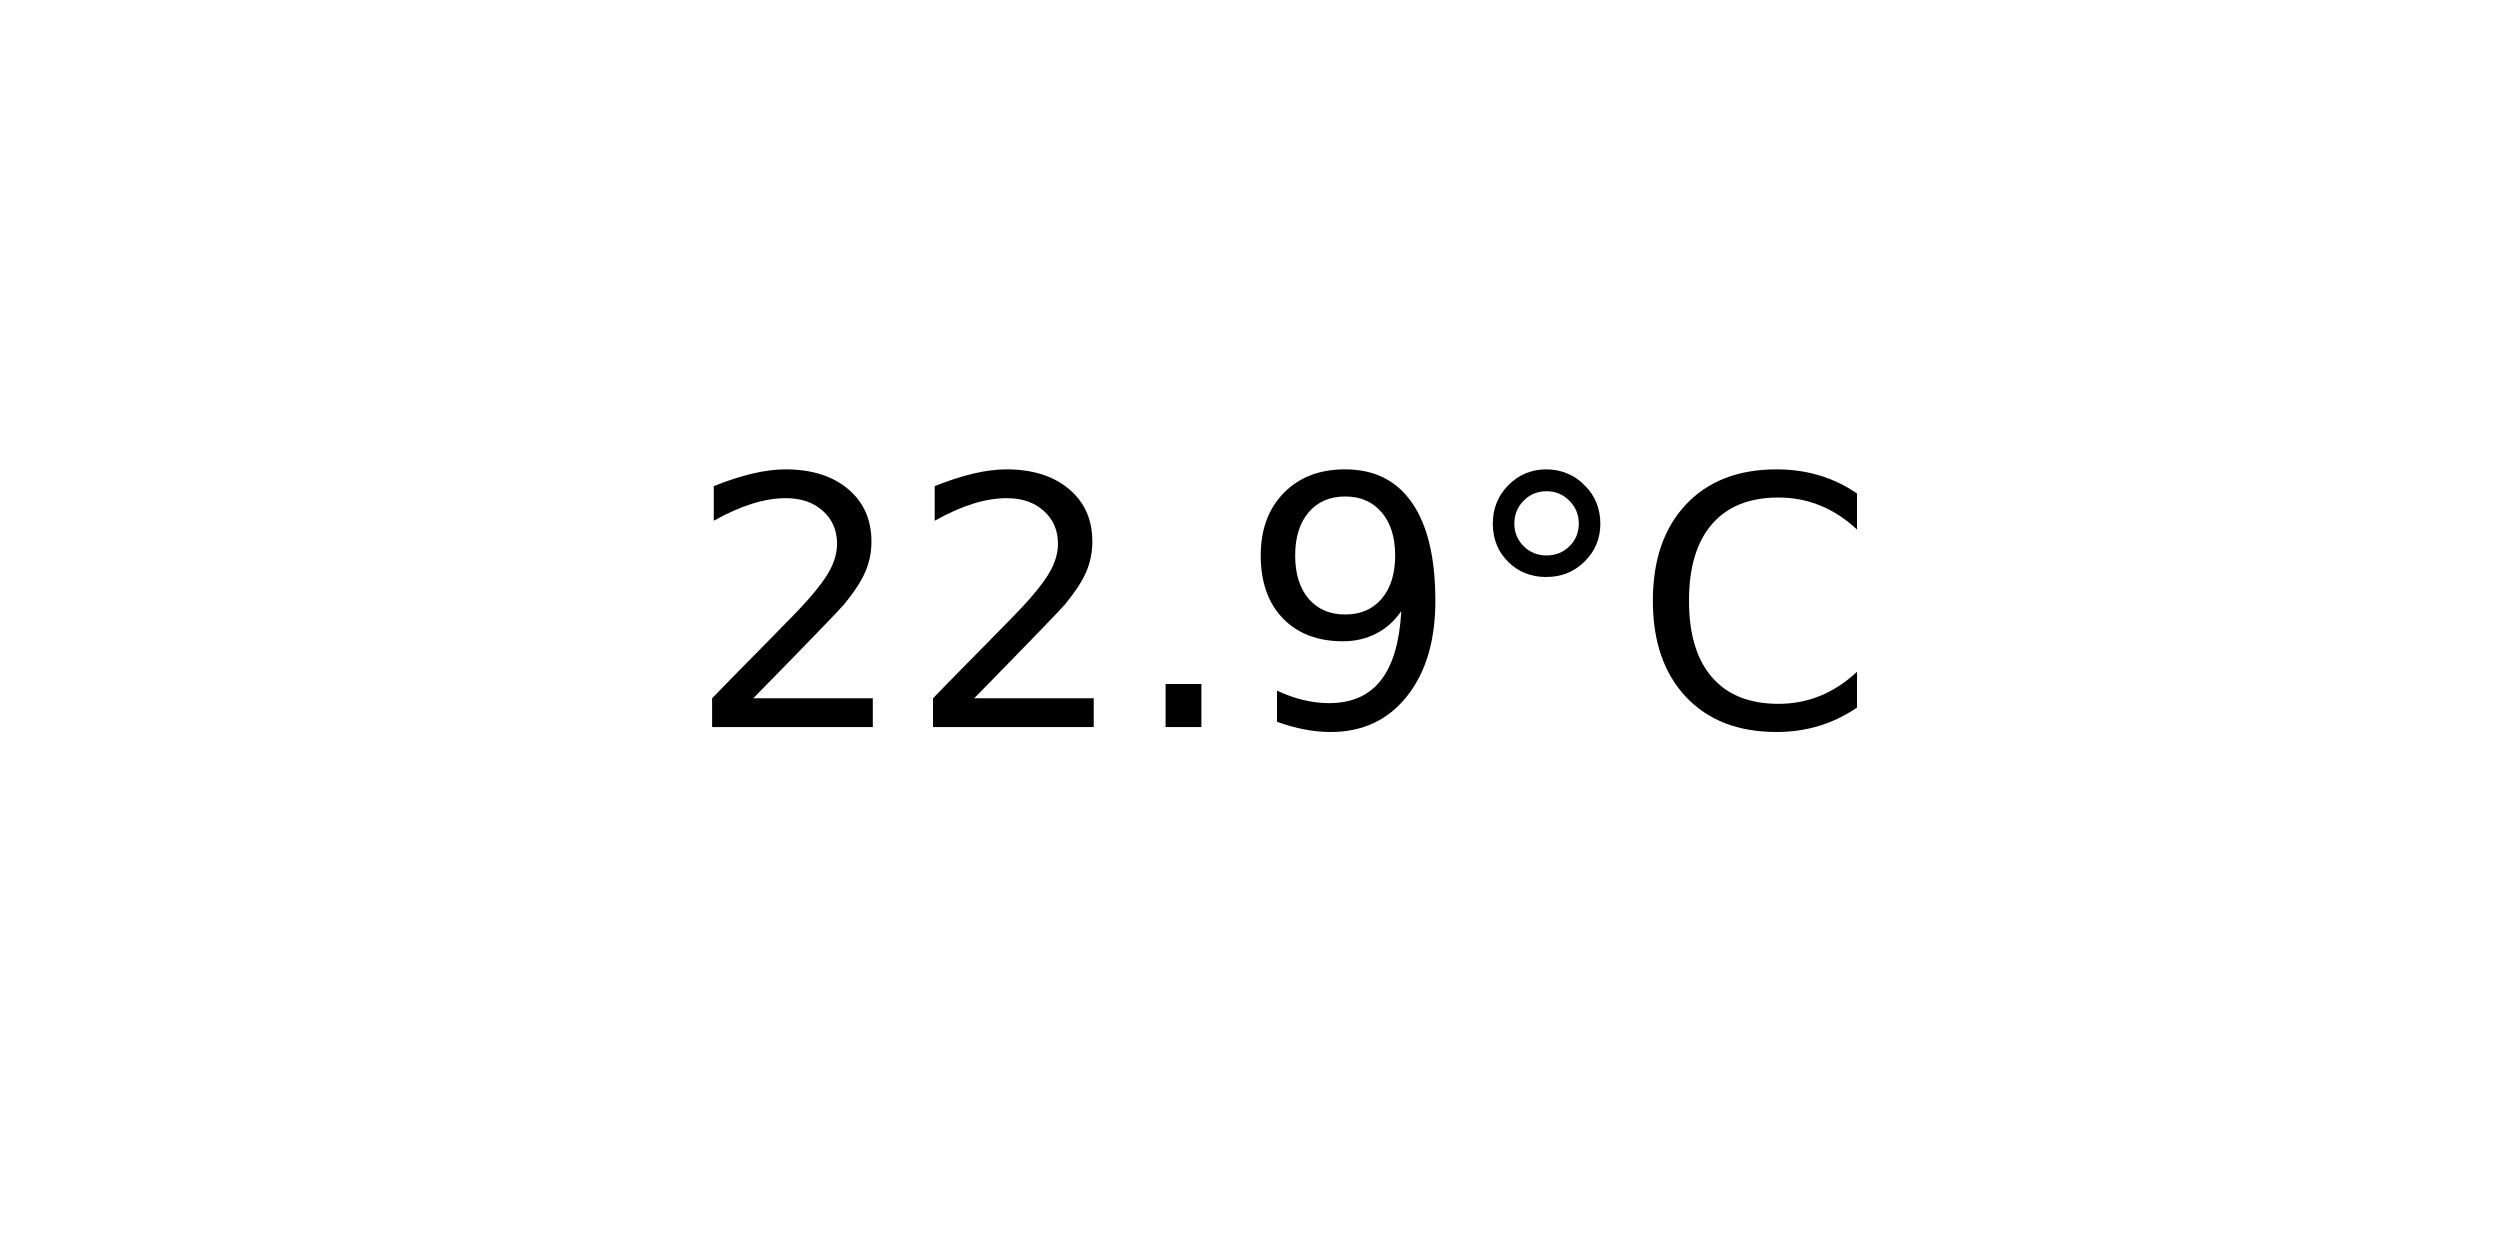
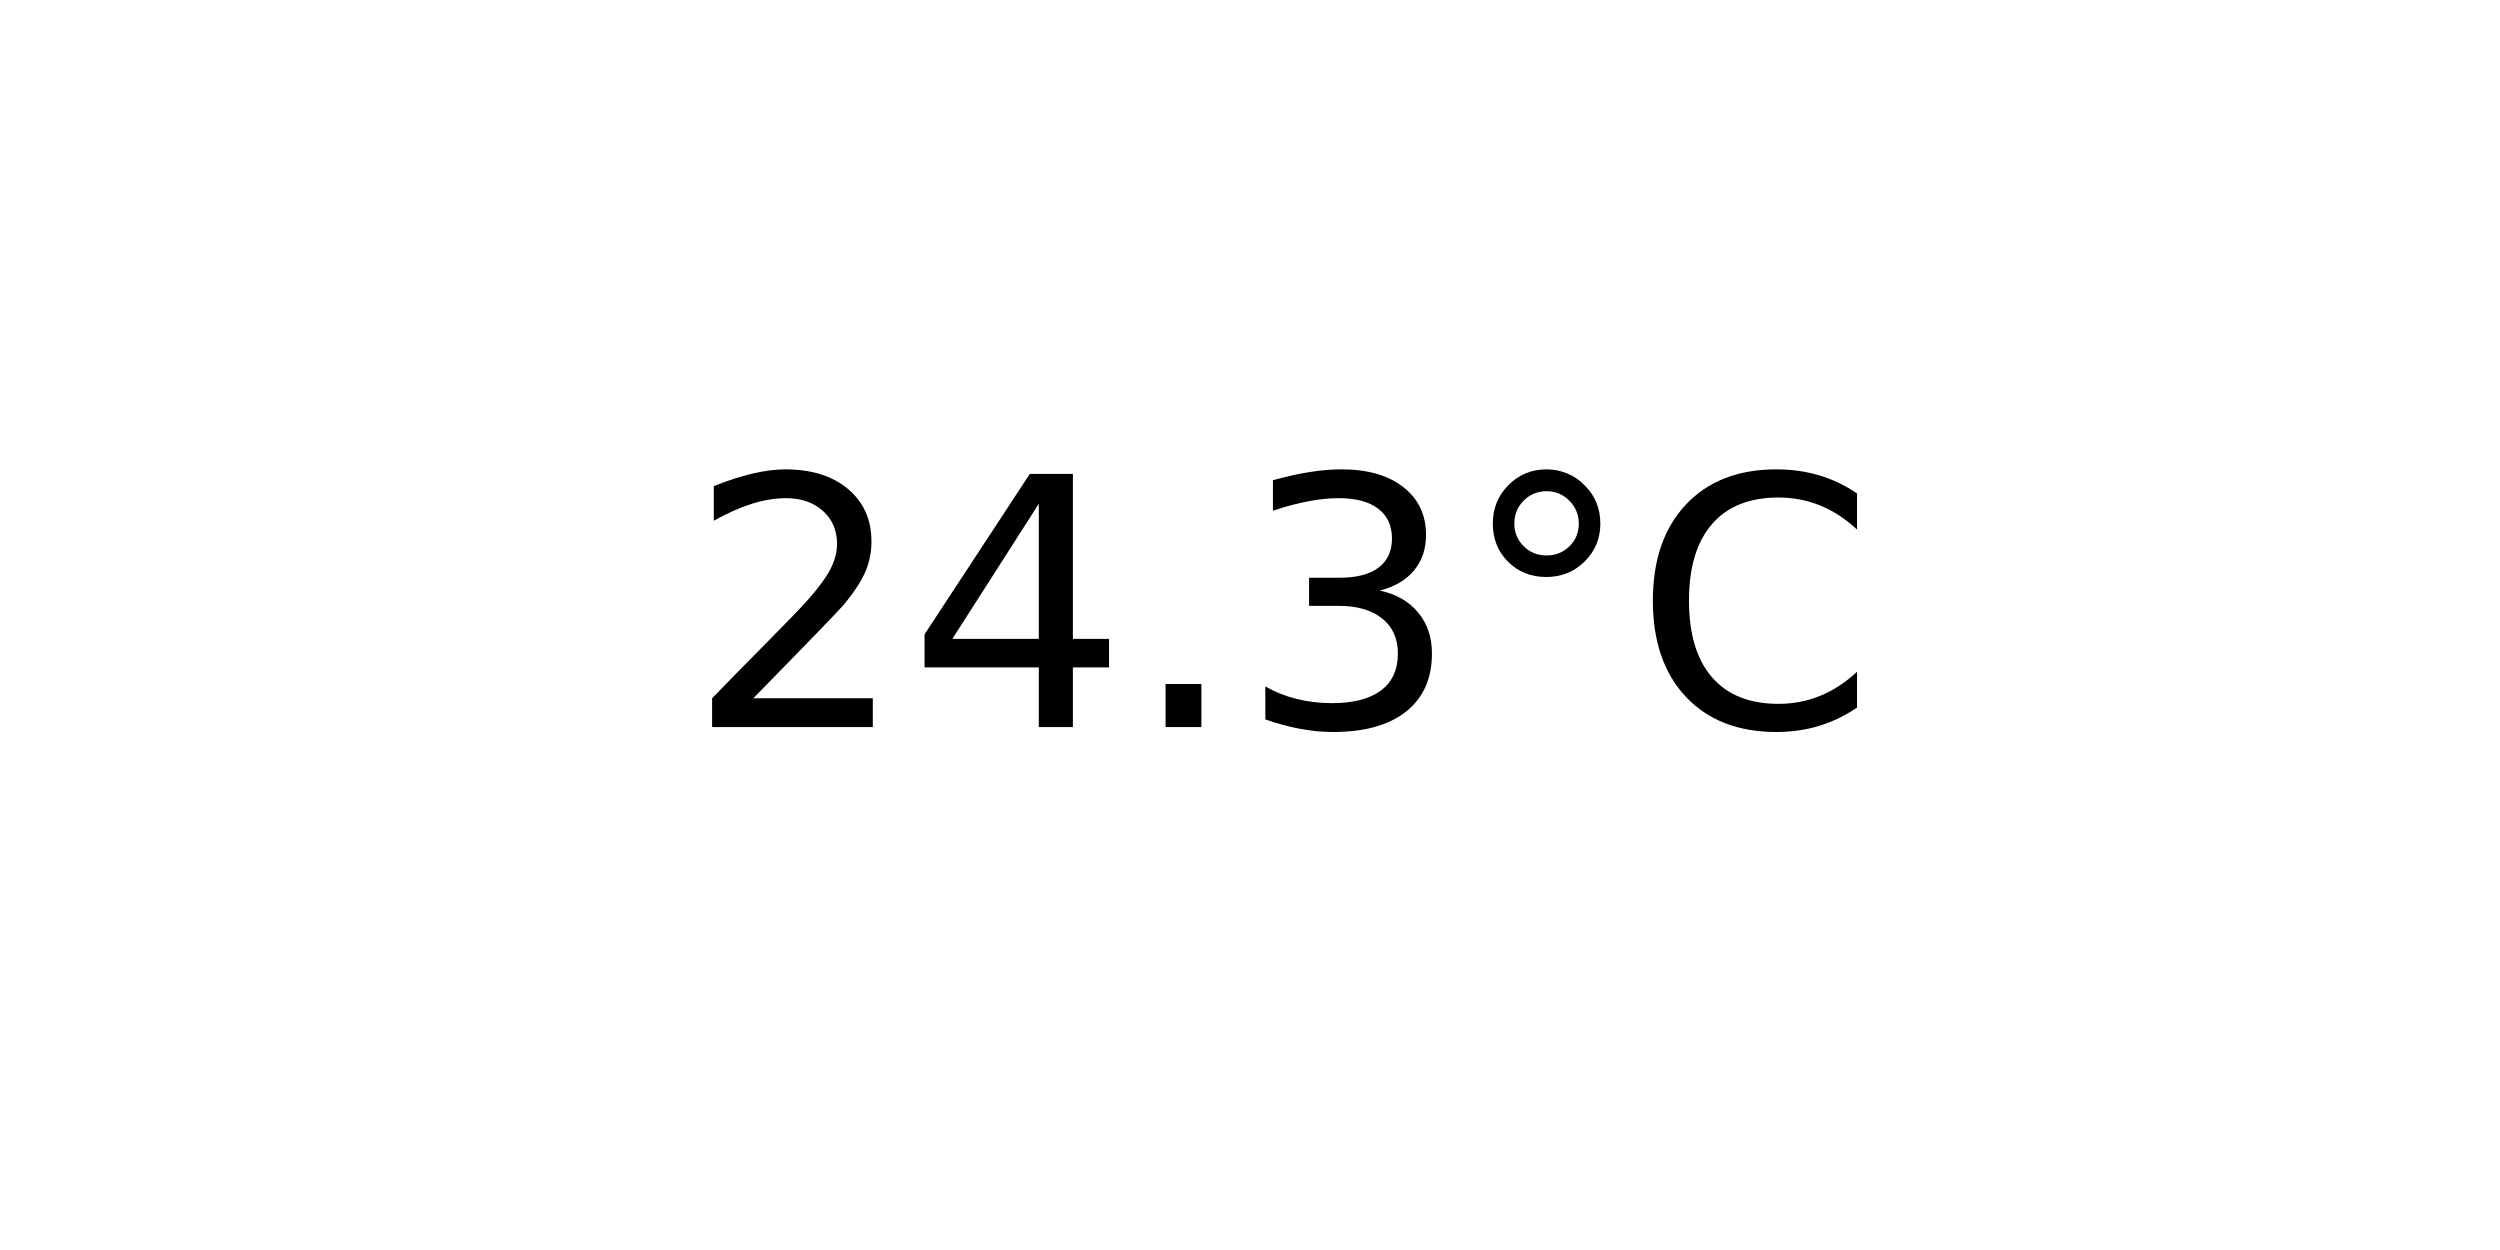
<svg xmlns="http://www.w3.org/2000/svg" xmlns:xlink="http://www.w3.org/1999/xlink" width="72pt" height="36pt" viewBox="0 0 72 36" version="1.1">
  <defs>
    <style type="text/css">*{stroke-linejoin: round; stroke-linecap: butt}</style>
  </defs>
  <g id="figure_1">
    <g id="axes_1">
      <g id="text_1">
        <g transform="translate(19.77578 20.93937) scale(0.1 -0.1)">
          <defs>
            <path id="DejaVuSans-32" d="M 1228 531  L 3431 531  L 3431 0  L 469 0  L 469 531  Q 828 903 1448 1529  Q 2069 2156 2228 2338  Q 2531 2678 2651 2914  Q 2772 3150 2772 3378  Q 2772 3750 2511 3984  Q 2250 4219 1831 4219  Q 1534 4219 1204 4116  Q 875 4013 500 3803  L 500 4441  Q 881 4594 1212 4672  Q 1544 4750 1819 4750  Q 2544 4750 2975 4387  Q 3406 4025 3406 3419  Q 3406 3131 3298 2873  Q 3191 2616 2906 2266  Q 2828 2175 2409 1742  Q 1991 1309 1228 531  z " transform="scale(0.015625)" />
+             <path id="DejaVuSans-34" d="M 2419 4116  L 825 1625  L 2419 1625  L 2419 4116  z M 2253 4666  L 3047 4666  L 3047 1625  L 3713 1625  L 3713 1100  L 3047 1100  L 3047 0  L 2419 0  L 2419 1100  L 313 1100  L 313 1709  L 2253 4666  z " transform="scale(0.015625)" />
            <path id="DejaVuSans-2e" d="M 684 794  L 1344 794  L 1344 0  L 684 0  L 684 794  z " transform="scale(0.015625)" />
-             <path id="DejaVuSans-39" d="M 703 97  L 703 672  Q 941 559 1184 500  Q 1428 441 1663 441  Q 2288 441 2617 861  Q 2947 1281 2994 2138  Q 2813 1869 2534 1725  Q 2256 1581 1919 1581  Q 1219 1581 811 2004  Q 403 2428 403 3163  Q 403 3881 828 4315  Q 1253 4750 1959 4750  Q 2769 4750 3195 4129  Q 3622 3509 3622 2328  Q 3622 1225 3098 567  Q 2575 -91 1691 -91  Q 1453 -91 1209 -44  Q 966 3 703 97  z M 1959 2075  Q 2384 2075 2632 2365  Q 2881 2656 2881 3163  Q 2881 3666 2632 3958  Q 2384 4250 1959 4250  Q 1534 4250 1286 3958  Q 1038 3666 1038 3163  Q 1038 2656 1286 2365  Q 1534 2075 1959 2075  z " transform="scale(0.015625)" />
+             <path id="DejaVuSans-33" d="M 2597 2516  Q 3050 2419 3304 2112  Q 3559 1806 3559 1356  Q 3559 666 3084 287  Q 2609 -91 1734 -91  Q 1441 -91 1130 -33  Q 819 25 488 141  L 488 750  Q 750 597 1062 519  Q 1375 441 1716 441  Q 2309 441 2620 675  Q 2931 909 2931 1356  Q 2931 1769 2642 2001  Q 2353 2234 1838 2234  L 1294 2234  L 1294 2753  L 1863 2753  Q 2328 2753 2575 2939  Q 2822 3125 2822 3475  Q 2822 3834 2567 4026  Q 2313 4219 1838 4219  Q 1578 4219 1281 4162  Q 984 4106 628 3988  L 628 4550  Q 988 4650 1302 4700  Q 1616 4750 1894 4750  Q 2613 4750 3031 4423  Q 3450 4097 3450 3541  Q 3450 3153 3228 2886  Q 3006 2619 2597 2516  z " transform="scale(0.015625)" />
            <path id="DejaVuSans-b0" d="M 1600 4347  Q 1350 4347 1178 4173  Q 1006 4000 1006 3750  Q 1006 3503 1178 3333  Q 1350 3163 1600 3163  Q 1850 3163 2022 3333  Q 2194 3503 2194 3750  Q 2194 3997 2020 4172  Q 1847 4347 1600 4347  z M 1600 4750  Q 1800 4750 1984 4673  Q 2169 4597 2303 4453  Q 2447 4313 2519 4134  Q 2591 3956 2591 3750  Q 2591 3338 2302 3052  Q 2013 2766 1594 2766  Q 1172 2766 890 3047  Q 609 3328 609 3750  Q 609 4169 896 4459  Q 1184 4750 1600 4750  z " transform="scale(0.015625)" />
            <path id="DejaVuSans-43" d="M 4122 4306  L 4122 3641  Q 3803 3938 3442 4084  Q 3081 4231 2675 4231  Q 1875 4231 1450 3742  Q 1025 3253 1025 2328  Q 1025 1406 1450 917  Q 1875 428 2675 428  Q 3081 428 3442 575  Q 3803 722 4122 1019  L 4122 359  Q 3791 134 3420 21  Q 3050 -91 2638 -91  Q 1578 -91 968 557  Q 359 1206 359 2328  Q 359 3453 968 4101  Q 1578 4750 2638 4750  Q 3056 4750 3426 4639  Q 3797 4528 4122 4306  z " transform="scale(0.015625)" />
          </defs>
          <use xlink:href="#DejaVuSans-32" />
-           <use xlink:href="#DejaVuSans-32" x="63.623" />
+           <use xlink:href="#DejaVuSans-34" x="63.623" />
          <use xlink:href="#DejaVuSans-2e" x="127.246" />
-           <use xlink:href="#DejaVuSans-39" x="159.033" />
+           <use xlink:href="#DejaVuSans-33" x="159.033" />
          <use xlink:href="#DejaVuSans-b0" x="222.656" />
          <use xlink:href="#DejaVuSans-43" x="272.656" />
        </g>
      </g>
    </g>
  </g>
</svg>
